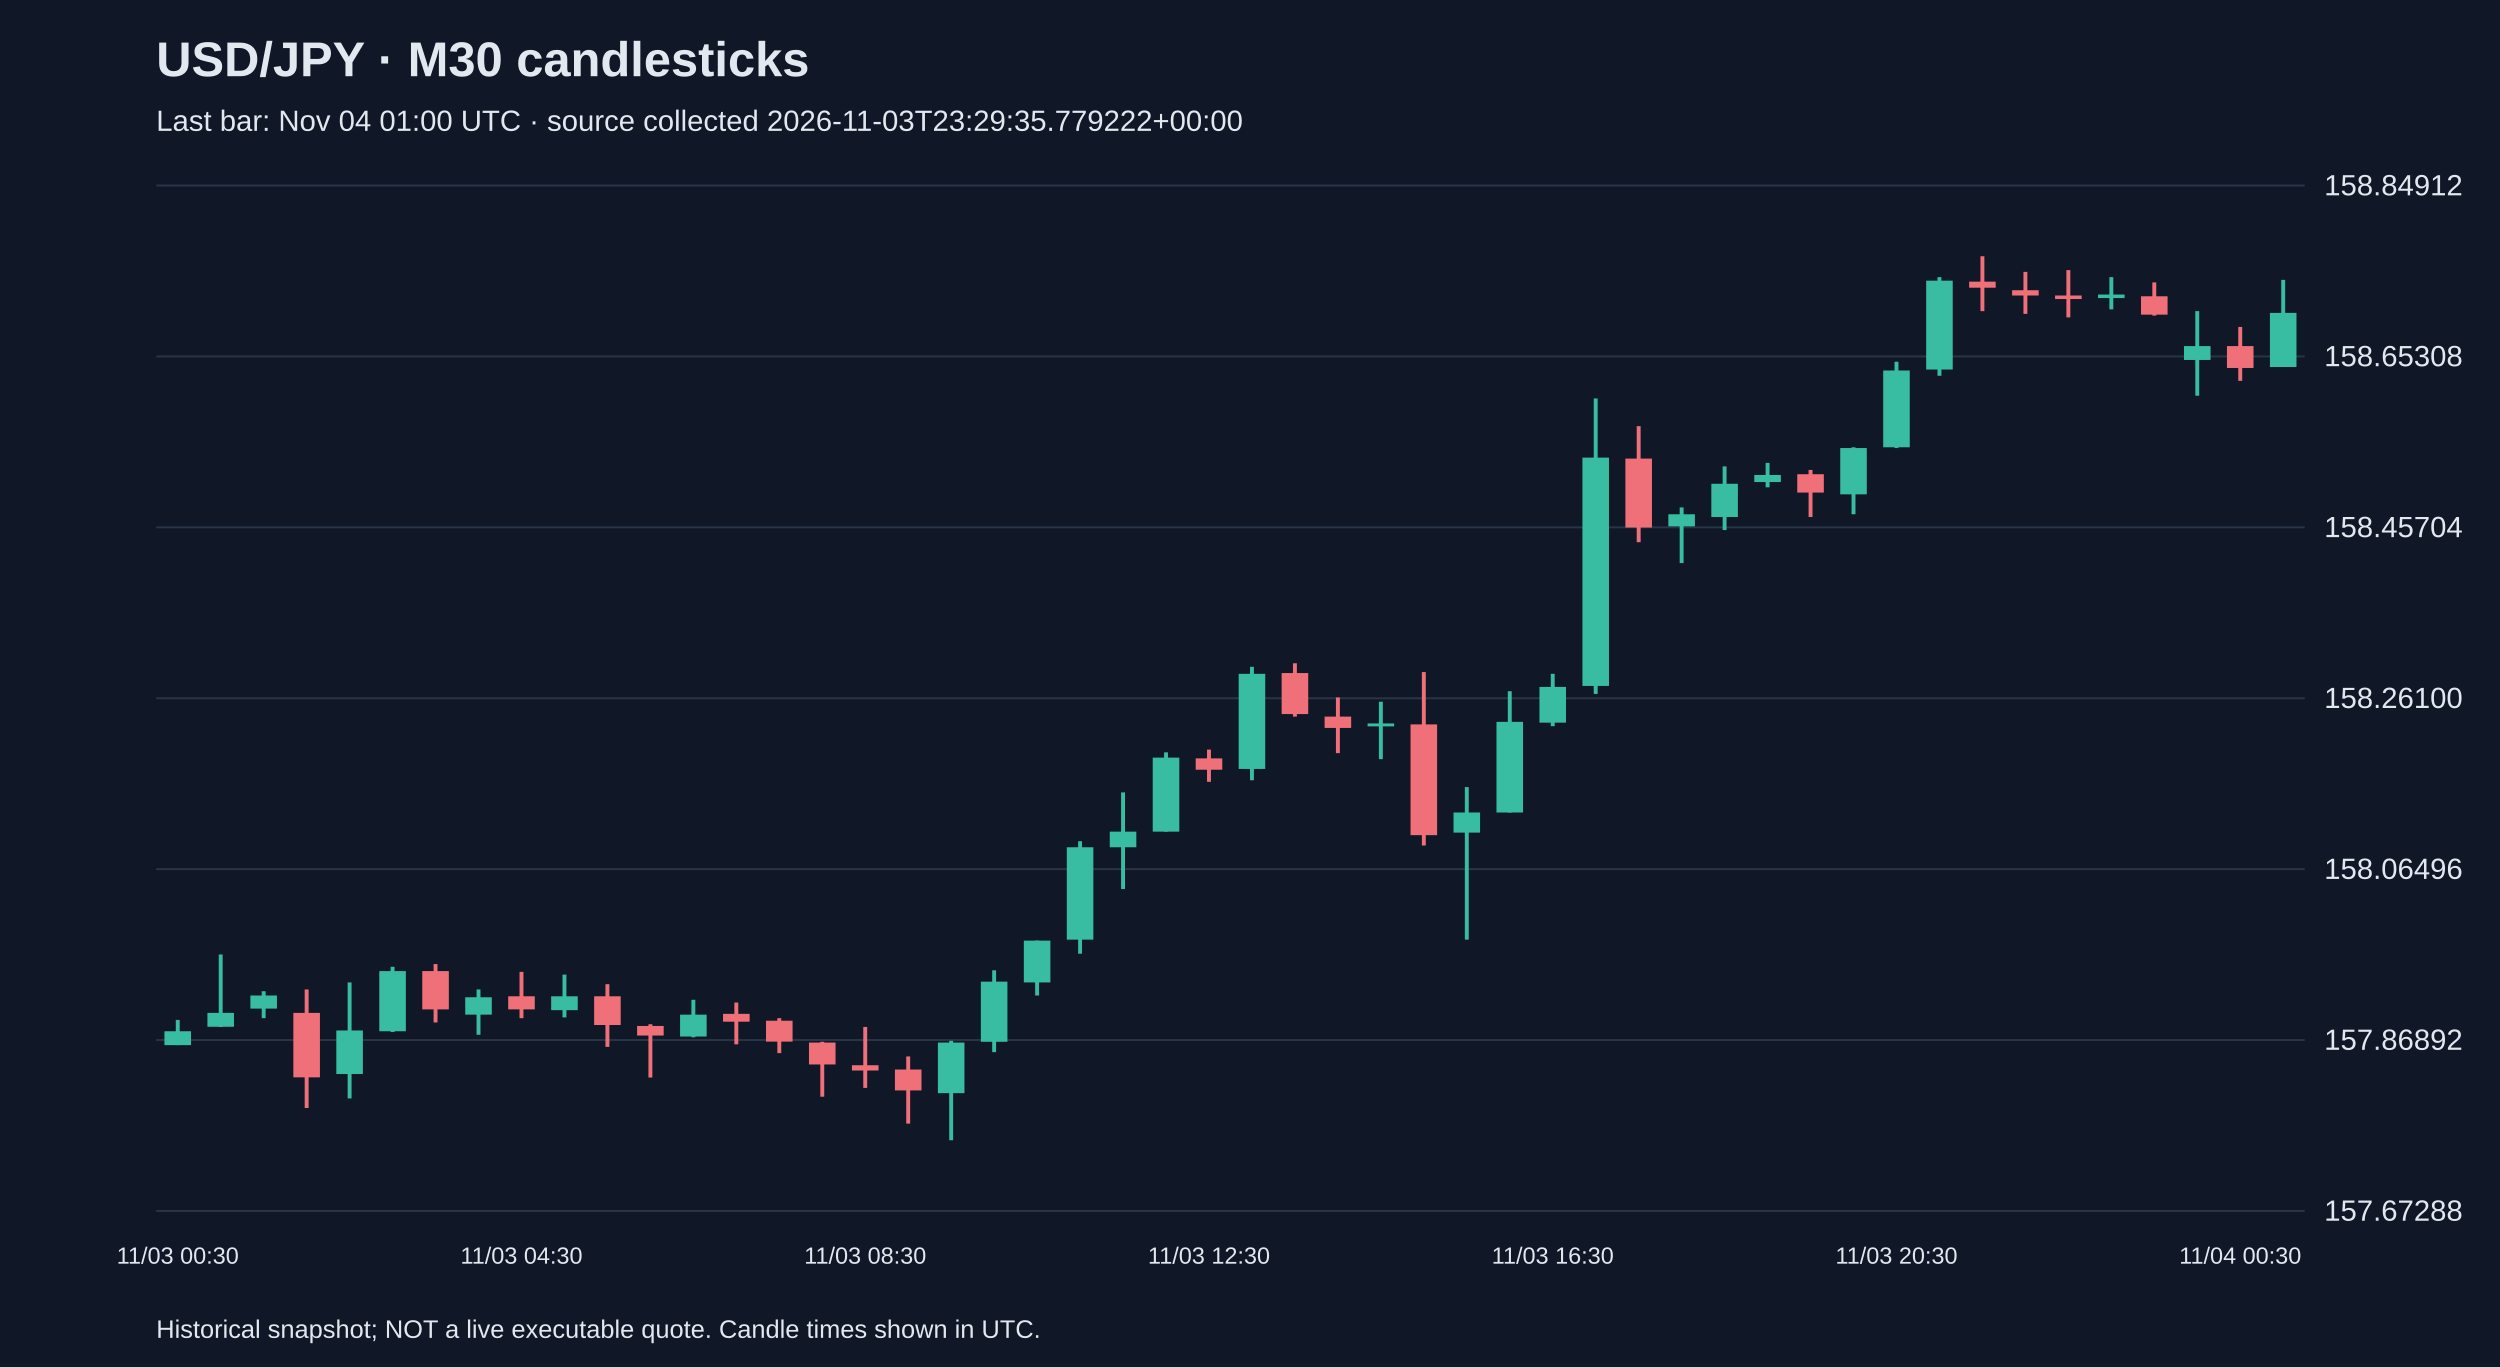
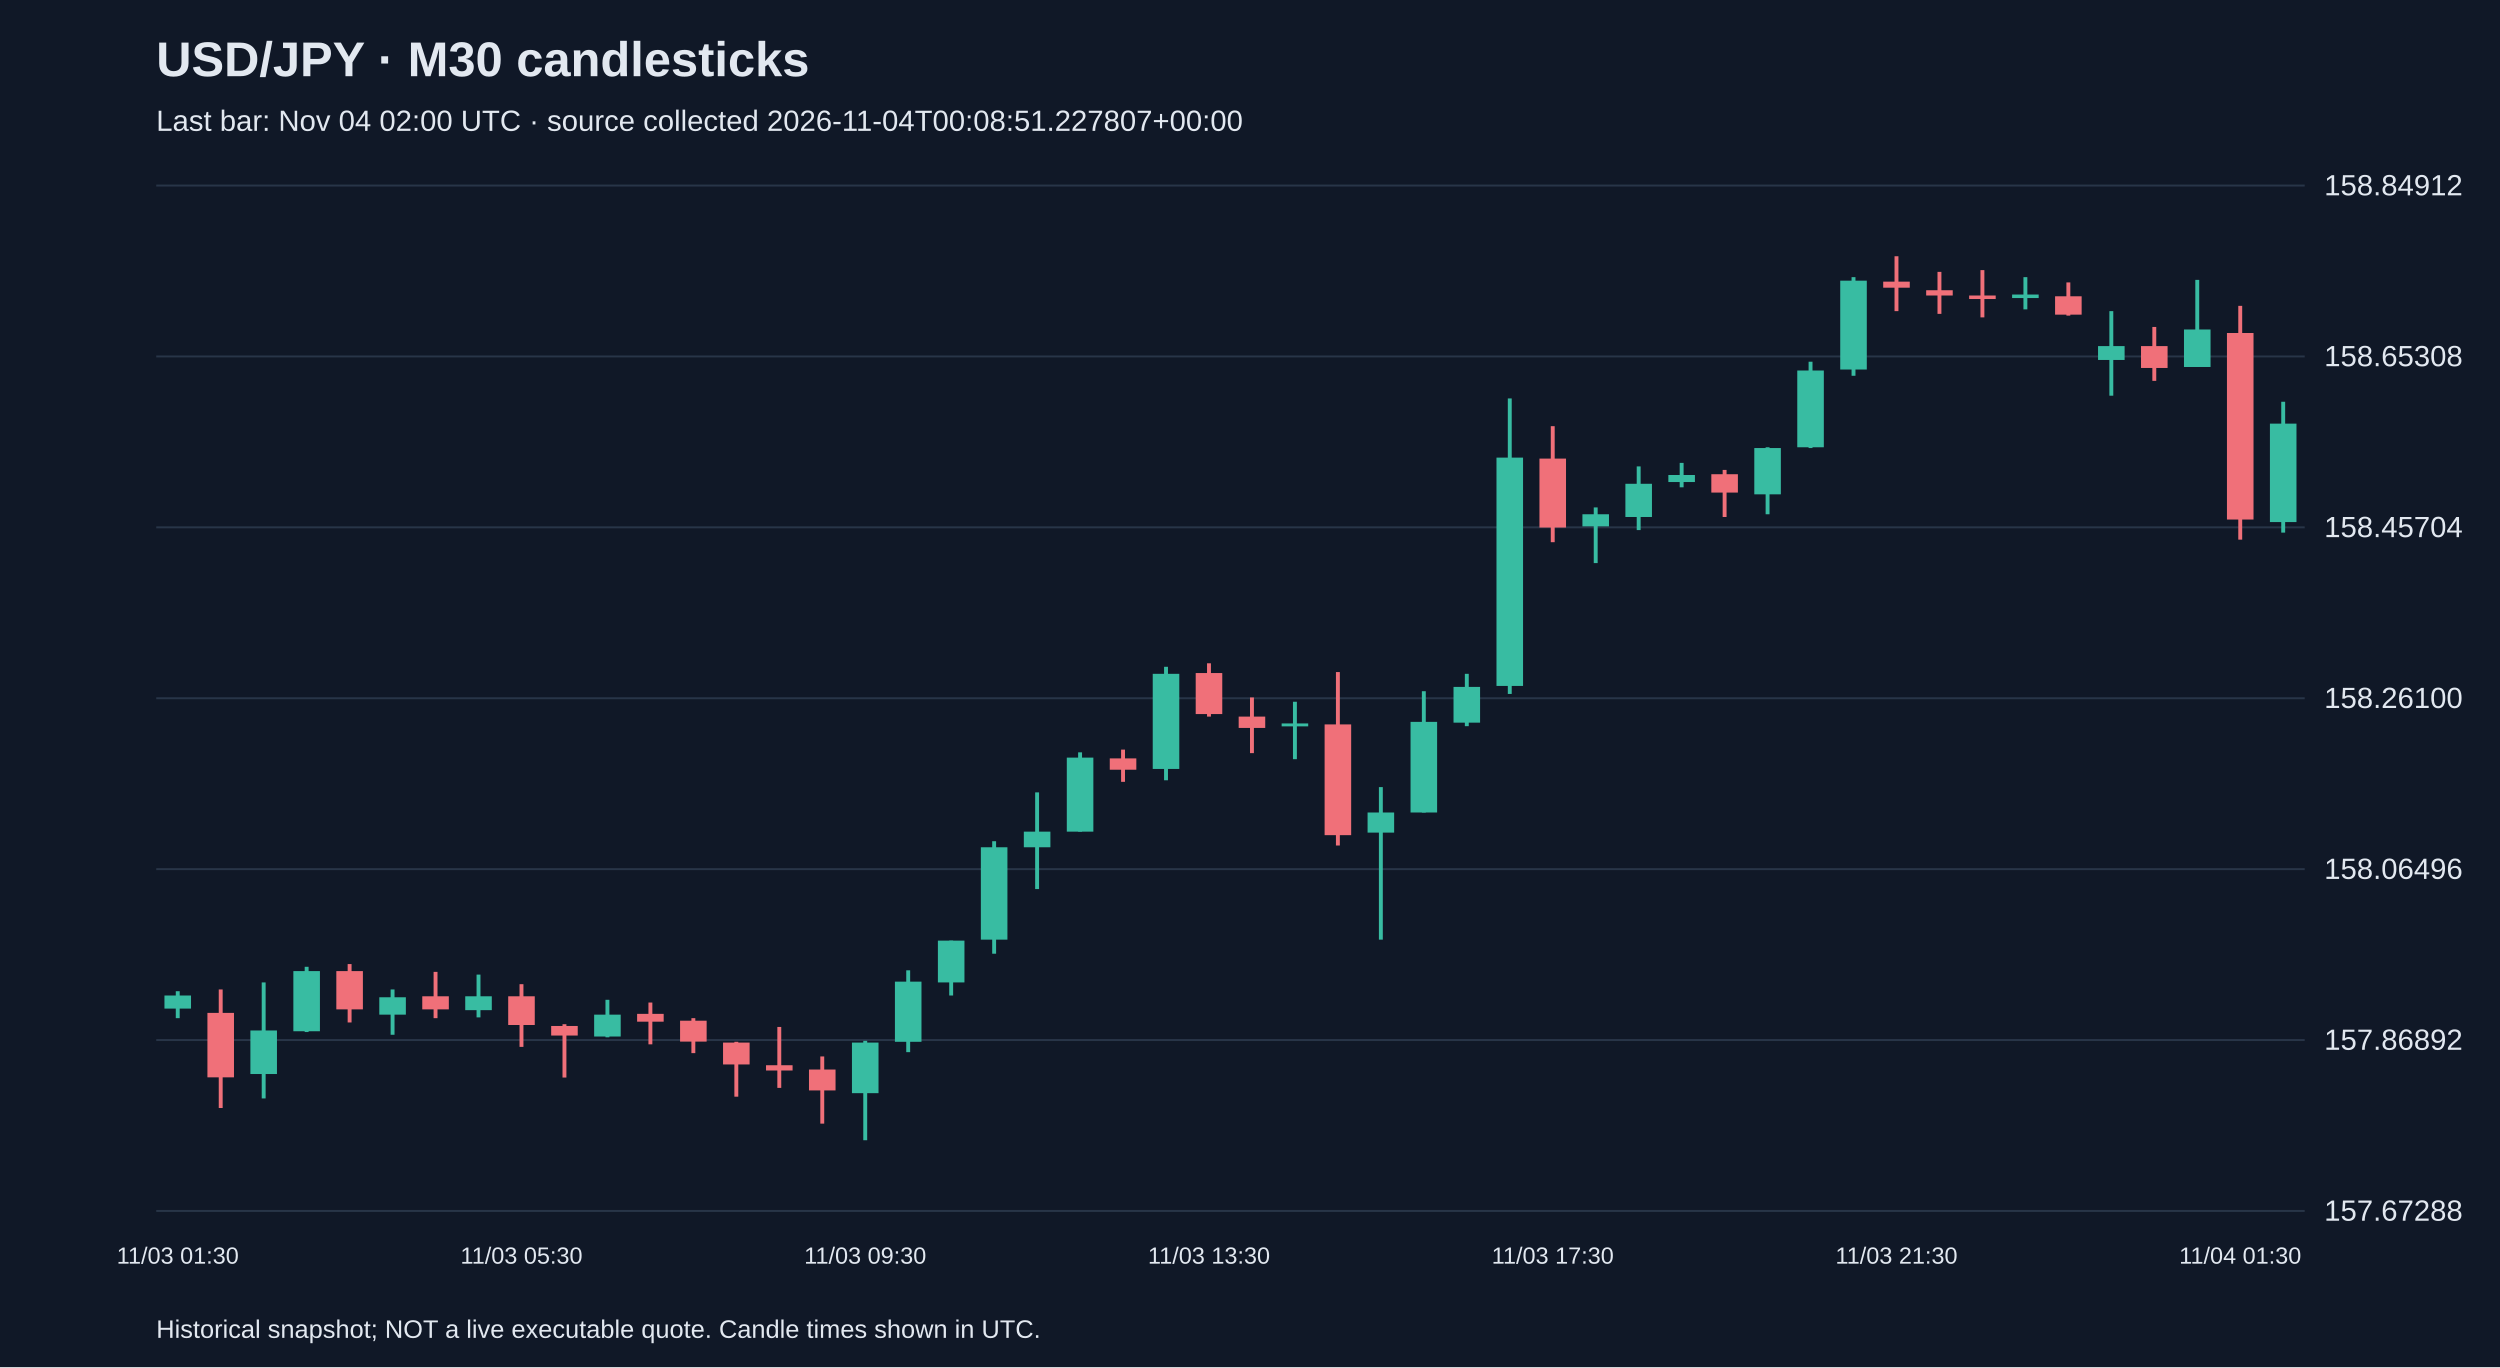
<svg xmlns="http://www.w3.org/2000/svg" viewBox="0 0 1280 700">
  <rect width="100%" height="100%" fill="#101827" />
  <style>text{font-family:Arial,sans-serif;fill:#e2e8f0}</style>
  <text x="80" y="39" font-size="25" font-weight="bold">USD/JPY · M30 candlesticks</text>
-   <text x="80" y="67" font-size="15" fill="#a6b1c5">Last bar: Nov 04 01:00 UTC · source collected 2026-11-03T23:29:35.779222+00:00</text>
+   <text x="80" y="67" font-size="15" fill="#a6b1c5">Last bar: Nov 04 02:00 UTC · source collected 2026-11-04T00:08:51.227807+00:00</text>
  <line x1="80" y1="620.0" x2="1180" y2="620.0" stroke="#283548" />
  <text x="1190" y="625.0" font-size="15">157.67288</text>
  <line x1="80" y1="532.5" x2="1180" y2="532.5" stroke="#283548" />
  <text x="1190" y="537.5" font-size="15">157.86892</text>
  <line x1="80" y1="445.0" x2="1180" y2="445.0" stroke="#283548" />
  <text x="1190" y="450.0" font-size="15">158.06496</text>
  <line x1="80" y1="357.5" x2="1180" y2="357.5" stroke="#283548" />
  <text x="1190" y="362.5" font-size="15">158.26100</text>
  <line x1="80" y1="270.0" x2="1180" y2="270.0" stroke="#283548" />
  <text x="1190" y="275.0" font-size="15">158.45704</text>
  <line x1="80" y1="182.5" x2="1180" y2="182.5" stroke="#283548" />
  <text x="1190" y="187.5" font-size="15">158.65308</text>
  <line x1="80" y1="95.0" x2="1180" y2="95.0" stroke="#283548" />
  <text x="1190" y="100.0" font-size="15">158.84912</text>
-   <line x1="91.0" y1="522.2" x2="91.0" y2="535.1" stroke="#38bca2" stroke-width="2" />
-   <rect x="84.2" y="528.0" width="13.6" height="7.1" fill="#38bca2" />
-   <text x="91.0" y="647" text-anchor="middle" font-size="12">11/03 00:30</text>
-   <line x1="113.0" y1="488.7" x2="113.0" y2="525.8" stroke="#38bca2" stroke-width="2" />
-   <rect x="106.2" y="518.6" width="13.6" height="7.1" fill="#38bca2" />
-   <line x1="135.0" y1="507.5" x2="135.0" y2="521.3" stroke="#38bca2" stroke-width="2" />
-   <rect x="128.2" y="509.7" width="13.6" height="6.7" fill="#38bca2" />
-   <line x1="157.0" y1="506.6" x2="157.0" y2="567.3" stroke="#f07079" stroke-width="2" />
-   <rect x="150.2" y="518.6" width="13.6" height="33.0" fill="#f07079" />
-   <line x1="179.0" y1="503.0" x2="179.0" y2="562.4" stroke="#38bca2" stroke-width="2" />
-   <rect x="172.2" y="527.6" width="13.6" height="22.3" fill="#38bca2" />
-   <line x1="201.0" y1="495.0" x2="201.0" y2="528.4" stroke="#38bca2" stroke-width="2" />
-   <rect x="194.2" y="497.2" width="13.6" height="30.8" fill="#38bca2" />
-   <line x1="223.0" y1="493.6" x2="223.0" y2="523.5" stroke="#f07079" stroke-width="2" />
-   <rect x="216.2" y="497.2" width="13.6" height="19.6" fill="#f07079" />
-   <line x1="245.0" y1="506.6" x2="245.0" y2="529.8" stroke="#38bca2" stroke-width="2" />
-   <rect x="238.2" y="510.6" width="13.6" height="8.9" fill="#38bca2" />
-   <line x1="267.0" y1="497.6" x2="267.0" y2="521.3" stroke="#f07079" stroke-width="2" />
-   <rect x="260.2" y="510.1" width="13.6" height="6.7" fill="#f07079" />
-   <text x="267.0" y="647" text-anchor="middle" font-size="12">11/03 04:30</text>
-   <line x1="289.0" y1="499.0" x2="289.0" y2="520.9" stroke="#38bca2" stroke-width="2" />
-   <rect x="282.2" y="510.1" width="13.6" height="7.1" fill="#38bca2" />
-   <line x1="311.0" y1="503.9" x2="311.0" y2="536.0" stroke="#f07079" stroke-width="2" />
-   <rect x="304.2" y="510.1" width="13.6" height="14.7" fill="#f07079" />
-   <line x1="333.0" y1="524.4" x2="333.0" y2="551.7" stroke="#f07079" stroke-width="2" />
-   <rect x="326.2" y="525.3" width="13.6" height="4.9" fill="#f07079" />
-   <line x1="355.0" y1="511.9" x2="355.0" y2="531.1" stroke="#38bca2" stroke-width="2" />
-   <rect x="348.2" y="519.5" width="13.6" height="11.2" fill="#38bca2" />
-   <line x1="377.0" y1="513.3" x2="377.0" y2="534.7" stroke="#f07079" stroke-width="2" />
-   <rect x="370.2" y="519.1" width="13.6" height="4.0" fill="#f07079" />
-   <line x1="399.0" y1="521.3" x2="399.0" y2="539.2" stroke="#f07079" stroke-width="2" />
-   <rect x="392.2" y="522.6" width="13.6" height="10.7" fill="#f07079" />
-   <line x1="421.0" y1="533.4" x2="421.0" y2="561.5" stroke="#f07079" stroke-width="2" />
-   <rect x="414.2" y="533.8" width="13.6" height="11.2" fill="#f07079" />
-   <line x1="443.0" y1="525.8" x2="443.0" y2="557.0" stroke="#f07079" stroke-width="2" />
-   <rect x="436.2" y="545.4" width="13.6" height="2.7" fill="#f07079" />
-   <text x="443.0" y="647" text-anchor="middle" font-size="12">11/03 08:30</text>
-   <line x1="465.0" y1="540.9" x2="465.0" y2="575.3" stroke="#f07079" stroke-width="2" />
-   <rect x="458.2" y="547.6" width="13.6" height="10.7" fill="#f07079" />
-   <line x1="487.0" y1="532.9" x2="487.0" y2="583.8" stroke="#38bca2" stroke-width="2" />
-   <rect x="480.2" y="533.8" width="13.6" height="25.9" fill="#38bca2" />
-   <line x1="509.0" y1="496.8" x2="509.0" y2="538.7" stroke="#38bca2" stroke-width="2" />
-   <rect x="502.2" y="502.6" width="13.6" height="30.8" fill="#38bca2" />
-   <line x1="531.0" y1="481.6" x2="531.0" y2="509.7" stroke="#38bca2" stroke-width="2" />
-   <rect x="524.2" y="481.6" width="13.6" height="21.4" fill="#38bca2" />
-   <line x1="553.0" y1="430.7" x2="553.0" y2="488.3" stroke="#38bca2" stroke-width="2" />
-   <rect x="546.2" y="433.8" width="13.6" height="47.3" fill="#38bca2" />
-   <line x1="575.0" y1="405.7" x2="575.0" y2="455.2" stroke="#38bca2" stroke-width="2" />
-   <rect x="568.2" y="425.8" width="13.6" height="8.0" fill="#38bca2" />
-   <line x1="597.0" y1="385.2" x2="597.0" y2="425.8" stroke="#38bca2" stroke-width="2" />
-   <rect x="590.2" y="387.9" width="13.6" height="37.9" fill="#38bca2" />
-   <line x1="619.0" y1="383.8" x2="619.0" y2="400.3" stroke="#f07079" stroke-width="2" />
-   <rect x="612.2" y="388.3" width="13.6" height="5.8" fill="#f07079" />
-   <text x="619.0" y="647" text-anchor="middle" font-size="12">11/03 12:30</text>
-   <line x1="641.0" y1="341.4" x2="641.0" y2="399.5" stroke="#38bca2" stroke-width="2" />
-   <rect x="634.2" y="345.0" width="13.6" height="48.7" fill="#38bca2" />
-   <line x1="663.0" y1="339.6" x2="663.0" y2="366.9" stroke="#f07079" stroke-width="2" />
-   <rect x="656.2" y="344.6" width="13.6" height="21.0" fill="#f07079" />
-   <line x1="685.0" y1="357.1" x2="685.0" y2="385.6" stroke="#f07079" stroke-width="2" />
-   <rect x="678.2" y="366.9" width="13.6" height="5.8" fill="#f07079" />
-   <line x1="707.0" y1="359.3" x2="707.0" y2="388.7" stroke="#38bca2" stroke-width="2" />
-   <rect x="700.2" y="370.4" width="13.6" height="1.5" fill="#38bca2" />
-   <line x1="729.0" y1="344.1" x2="729.0" y2="432.9" stroke="#f07079" stroke-width="2" />
-   <rect x="722.2" y="370.9" width="13.6" height="56.7" fill="#f07079" />
-   <line x1="751.0" y1="403.0" x2="751.0" y2="481.1" stroke="#38bca2" stroke-width="2" />
-   <rect x="744.2" y="416.0" width="13.6" height="10.3" fill="#38bca2" />
-   <line x1="773.0" y1="353.9" x2="773.0" y2="416.0" stroke="#38bca2" stroke-width="2" />
-   <rect x="766.2" y="369.6" width="13.6" height="46.4" fill="#38bca2" />
-   <line x1="795.0" y1="345.0" x2="795.0" y2="371.8" stroke="#38bca2" stroke-width="2" />
-   <rect x="788.2" y="351.7" width="13.6" height="18.3" fill="#38bca2" />
-   <text x="795.0" y="647" text-anchor="middle" font-size="12">11/03 16:30</text>
-   <line x1="817.0" y1="204.0" x2="817.0" y2="355.3" stroke="#38bca2" stroke-width="2" />
-   <rect x="810.2" y="234.3" width="13.6" height="116.9" fill="#38bca2" />
-   <line x1="839.0" y1="218.2" x2="839.0" y2="277.6" stroke="#f07079" stroke-width="2" />
-   <rect x="832.2" y="234.8" width="13.6" height="35.3" fill="#f07079" />
-   <line x1="861.0" y1="259.8" x2="861.0" y2="288.3" stroke="#38bca2" stroke-width="2" />
-   <rect x="854.2" y="263.3" width="13.6" height="6.2" fill="#38bca2" />
-   <line x1="883.0" y1="238.8" x2="883.0" y2="271.4" stroke="#38bca2" stroke-width="2" />
-   <rect x="876.2" y="247.7" width="13.6" height="17.0" fill="#38bca2" />
-   <line x1="905.0" y1="237.0" x2="905.0" y2="249.5" stroke="#38bca2" stroke-width="2" />
-   <rect x="898.2" y="243.2" width="13.6" height="3.6" fill="#38bca2" />
-   <line x1="927.0" y1="240.6" x2="927.0" y2="264.7" stroke="#f07079" stroke-width="2" />
-   <rect x="920.2" y="242.8" width="13.6" height="9.4" fill="#f07079" />
-   <line x1="949.0" y1="229.0" x2="949.0" y2="263.3" stroke="#38bca2" stroke-width="2" />
-   <rect x="942.2" y="229.4" width="13.6" height="23.7" fill="#38bca2" />
-   <line x1="971.0" y1="185.2" x2="971.0" y2="229.4" stroke="#38bca2" stroke-width="2" />
-   <rect x="964.2" y="189.7" width="13.6" height="39.3" fill="#38bca2" />
-   <text x="971.0" y="647" text-anchor="middle" font-size="12">11/03 20:30</text>
-   <line x1="993.0" y1="141.9" x2="993.0" y2="192.4" stroke="#38bca2" stroke-width="2" />
-   <rect x="986.2" y="143.7" width="13.6" height="45.5" fill="#38bca2" />
-   <line x1="1015.0" y1="131.2" x2="1015.0" y2="159.3" stroke="#f07079" stroke-width="2" />
-   <rect x="1008.2" y="144.2" width="13.6" height="3.1" fill="#f07079" />
-   <line x1="1037.0" y1="139.2" x2="1037.0" y2="160.7" stroke="#f07079" stroke-width="2" />
-   <rect x="1030.2" y="148.6" width="13.6" height="2.7" fill="#f07079" />
-   <line x1="1059.0" y1="138.3" x2="1059.0" y2="162.5" stroke="#f07079" stroke-width="2" />
-   <rect x="1052.2" y="151.3" width="13.6" height="1.8" fill="#f07079" />
-   <line x1="1081.0" y1="141.9" x2="1081.0" y2="158.4" stroke="#38bca2" stroke-width="2" />
-   <rect x="1074.2" y="150.8" width="13.6" height="1.8" fill="#38bca2" />
-   <line x1="1103.0" y1="144.6" x2="1103.0" y2="161.6" stroke="#f07079" stroke-width="2" />
-   <rect x="1096.2" y="151.7" width="13.6" height="9.4" fill="#f07079" />
-   <line x1="1125.0" y1="159.3" x2="1125.0" y2="202.6" stroke="#38bca2" stroke-width="2" />
-   <rect x="1118.2" y="177.2" width="13.6" height="7.1" fill="#38bca2" />
-   <line x1="1147.0" y1="167.4" x2="1147.0" y2="195.0" stroke="#f07079" stroke-width="2" />
-   <rect x="1140.2" y="177.2" width="13.6" height="11.2" fill="#f07079" />
-   <text x="1147.0" y="647" text-anchor="middle" font-size="12">11/04 00:30</text>
-   <line x1="1169.0" y1="143.3" x2="1169.0" y2="187.9" stroke="#38bca2" stroke-width="2" />
-   <rect x="1162.2" y="160.2" width="13.6" height="27.7" fill="#38bca2" />
+   <line x1="91.0" y1="507.5" x2="91.0" y2="521.3" stroke="#38bca2" stroke-width="2" />
+   <rect x="84.2" y="509.7" width="13.6" height="6.7" fill="#38bca2" />
+   <text x="91.0" y="647" text-anchor="middle" font-size="12">11/03 01:30</text>
+   <line x1="113.0" y1="506.6" x2="113.0" y2="567.3" stroke="#f07079" stroke-width="2" />
+   <rect x="106.2" y="518.6" width="13.6" height="33.0" fill="#f07079" />
+   <line x1="135.0" y1="503.0" x2="135.0" y2="562.4" stroke="#38bca2" stroke-width="2" />
+   <rect x="128.2" y="527.6" width="13.6" height="22.3" fill="#38bca2" />
+   <line x1="157.0" y1="495.0" x2="157.0" y2="528.4" stroke="#38bca2" stroke-width="2" />
+   <rect x="150.2" y="497.2" width="13.6" height="30.8" fill="#38bca2" />
+   <line x1="179.0" y1="493.6" x2="179.0" y2="523.5" stroke="#f07079" stroke-width="2" />
+   <rect x="172.2" y="497.2" width="13.6" height="19.6" fill="#f07079" />
+   <line x1="201.0" y1="506.6" x2="201.0" y2="529.8" stroke="#38bca2" stroke-width="2" />
+   <rect x="194.2" y="510.6" width="13.6" height="8.9" fill="#38bca2" />
+   <line x1="223.0" y1="497.6" x2="223.0" y2="521.3" stroke="#f07079" stroke-width="2" />
+   <rect x="216.2" y="510.1" width="13.6" height="6.7" fill="#f07079" />
+   <line x1="245.0" y1="499.0" x2="245.0" y2="520.9" stroke="#38bca2" stroke-width="2" />
+   <rect x="238.2" y="510.1" width="13.6" height="7.1" fill="#38bca2" />
+   <line x1="267.0" y1="503.9" x2="267.0" y2="536.0" stroke="#f07079" stroke-width="2" />
+   <rect x="260.2" y="510.1" width="13.6" height="14.7" fill="#f07079" />
+   <text x="267.0" y="647" text-anchor="middle" font-size="12">11/03 05:30</text>
+   <line x1="289.0" y1="524.4" x2="289.0" y2="551.7" stroke="#f07079" stroke-width="2" />
+   <rect x="282.2" y="525.3" width="13.6" height="4.9" fill="#f07079" />
+   <line x1="311.0" y1="511.9" x2="311.0" y2="531.1" stroke="#38bca2" stroke-width="2" />
+   <rect x="304.2" y="519.5" width="13.6" height="11.2" fill="#38bca2" />
+   <line x1="333.0" y1="513.3" x2="333.0" y2="534.7" stroke="#f07079" stroke-width="2" />
+   <rect x="326.2" y="519.1" width="13.6" height="4.0" fill="#f07079" />
+   <line x1="355.0" y1="521.3" x2="355.0" y2="539.2" stroke="#f07079" stroke-width="2" />
+   <rect x="348.2" y="522.6" width="13.6" height="10.7" fill="#f07079" />
+   <line x1="377.0" y1="533.4" x2="377.0" y2="561.5" stroke="#f07079" stroke-width="2" />
+   <rect x="370.2" y="533.8" width="13.6" height="11.2" fill="#f07079" />
+   <line x1="399.0" y1="525.8" x2="399.0" y2="557.0" stroke="#f07079" stroke-width="2" />
+   <rect x="392.2" y="545.4" width="13.6" height="2.7" fill="#f07079" />
+   <line x1="421.0" y1="540.9" x2="421.0" y2="575.3" stroke="#f07079" stroke-width="2" />
+   <rect x="414.2" y="547.6" width="13.6" height="10.7" fill="#f07079" />
+   <line x1="443.0" y1="532.9" x2="443.0" y2="583.8" stroke="#38bca2" stroke-width="2" />
+   <rect x="436.2" y="533.8" width="13.6" height="25.9" fill="#38bca2" />
+   <text x="443.0" y="647" text-anchor="middle" font-size="12">11/03 09:30</text>
+   <line x1="465.0" y1="496.8" x2="465.0" y2="538.7" stroke="#38bca2" stroke-width="2" />
+   <rect x="458.2" y="502.6" width="13.6" height="30.8" fill="#38bca2" />
+   <line x1="487.0" y1="481.6" x2="487.0" y2="509.7" stroke="#38bca2" stroke-width="2" />
+   <rect x="480.2" y="481.6" width="13.6" height="21.4" fill="#38bca2" />
+   <line x1="509.0" y1="430.7" x2="509.0" y2="488.3" stroke="#38bca2" stroke-width="2" />
+   <rect x="502.2" y="433.8" width="13.6" height="47.3" fill="#38bca2" />
+   <line x1="531.0" y1="405.7" x2="531.0" y2="455.2" stroke="#38bca2" stroke-width="2" />
+   <rect x="524.2" y="425.8" width="13.6" height="8.0" fill="#38bca2" />
+   <line x1="553.0" y1="385.2" x2="553.0" y2="425.8" stroke="#38bca2" stroke-width="2" />
+   <rect x="546.2" y="387.9" width="13.6" height="37.9" fill="#38bca2" />
+   <line x1="575.0" y1="383.8" x2="575.0" y2="400.3" stroke="#f07079" stroke-width="2" />
+   <rect x="568.2" y="388.3" width="13.6" height="5.8" fill="#f07079" />
+   <line x1="597.0" y1="341.4" x2="597.0" y2="399.5" stroke="#38bca2" stroke-width="2" />
+   <rect x="590.2" y="345.0" width="13.6" height="48.7" fill="#38bca2" />
+   <line x1="619.0" y1="339.6" x2="619.0" y2="366.9" stroke="#f07079" stroke-width="2" />
+   <rect x="612.2" y="344.6" width="13.6" height="21.0" fill="#f07079" />
+   <text x="619.0" y="647" text-anchor="middle" font-size="12">11/03 13:30</text>
+   <line x1="641.0" y1="357.1" x2="641.0" y2="385.6" stroke="#f07079" stroke-width="2" />
+   <rect x="634.2" y="366.9" width="13.6" height="5.8" fill="#f07079" />
+   <line x1="663.0" y1="359.3" x2="663.0" y2="388.7" stroke="#38bca2" stroke-width="2" />
+   <rect x="656.2" y="370.4" width="13.6" height="1.5" fill="#38bca2" />
+   <line x1="685.0" y1="344.1" x2="685.0" y2="432.9" stroke="#f07079" stroke-width="2" />
+   <rect x="678.2" y="370.9" width="13.6" height="56.7" fill="#f07079" />
+   <line x1="707.0" y1="403.0" x2="707.0" y2="481.1" stroke="#38bca2" stroke-width="2" />
+   <rect x="700.2" y="416.0" width="13.6" height="10.3" fill="#38bca2" />
+   <line x1="729.0" y1="353.9" x2="729.0" y2="416.0" stroke="#38bca2" stroke-width="2" />
+   <rect x="722.2" y="369.6" width="13.6" height="46.4" fill="#38bca2" />
+   <line x1="751.0" y1="345.0" x2="751.0" y2="371.8" stroke="#38bca2" stroke-width="2" />
+   <rect x="744.2" y="351.7" width="13.6" height="18.3" fill="#38bca2" />
+   <line x1="773.0" y1="204.0" x2="773.0" y2="355.3" stroke="#38bca2" stroke-width="2" />
+   <rect x="766.2" y="234.3" width="13.6" height="116.9" fill="#38bca2" />
+   <line x1="795.0" y1="218.2" x2="795.0" y2="277.6" stroke="#f07079" stroke-width="2" />
+   <rect x="788.2" y="234.8" width="13.6" height="35.3" fill="#f07079" />
+   <text x="795.0" y="647" text-anchor="middle" font-size="12">11/03 17:30</text>
+   <line x1="817.0" y1="259.8" x2="817.0" y2="288.3" stroke="#38bca2" stroke-width="2" />
+   <rect x="810.2" y="263.3" width="13.6" height="6.2" fill="#38bca2" />
+   <line x1="839.0" y1="238.8" x2="839.0" y2="271.4" stroke="#38bca2" stroke-width="2" />
+   <rect x="832.2" y="247.7" width="13.6" height="17.0" fill="#38bca2" />
+   <line x1="861.0" y1="237.0" x2="861.0" y2="249.5" stroke="#38bca2" stroke-width="2" />
+   <rect x="854.2" y="243.2" width="13.6" height="3.6" fill="#38bca2" />
+   <line x1="883.0" y1="240.6" x2="883.0" y2="264.7" stroke="#f07079" stroke-width="2" />
+   <rect x="876.2" y="242.8" width="13.6" height="9.4" fill="#f07079" />
+   <line x1="905.0" y1="229.0" x2="905.0" y2="263.3" stroke="#38bca2" stroke-width="2" />
+   <rect x="898.2" y="229.4" width="13.6" height="23.7" fill="#38bca2" />
+   <line x1="927.0" y1="185.2" x2="927.0" y2="229.4" stroke="#38bca2" stroke-width="2" />
+   <rect x="920.2" y="189.7" width="13.6" height="39.3" fill="#38bca2" />
+   <line x1="949.0" y1="141.9" x2="949.0" y2="192.4" stroke="#38bca2" stroke-width="2" />
+   <rect x="942.2" y="143.7" width="13.6" height="45.5" fill="#38bca2" />
+   <line x1="971.0" y1="131.2" x2="971.0" y2="159.3" stroke="#f07079" stroke-width="2" />
+   <rect x="964.2" y="144.2" width="13.6" height="3.1" fill="#f07079" />
+   <text x="971.0" y="647" text-anchor="middle" font-size="12">11/03 21:30</text>
+   <line x1="993.0" y1="139.2" x2="993.0" y2="160.7" stroke="#f07079" stroke-width="2" />
+   <rect x="986.2" y="148.6" width="13.6" height="2.7" fill="#f07079" />
+   <line x1="1015.0" y1="138.3" x2="1015.0" y2="162.5" stroke="#f07079" stroke-width="2" />
+   <rect x="1008.2" y="151.3" width="13.6" height="1.8" fill="#f07079" />
+   <line x1="1037.0" y1="141.9" x2="1037.0" y2="158.4" stroke="#38bca2" stroke-width="2" />
+   <rect x="1030.2" y="150.8" width="13.6" height="1.8" fill="#38bca2" />
+   <line x1="1059.0" y1="144.6" x2="1059.0" y2="161.6" stroke="#f07079" stroke-width="2" />
+   <rect x="1052.2" y="151.7" width="13.6" height="9.4" fill="#f07079" />
+   <line x1="1081.0" y1="159.3" x2="1081.0" y2="202.6" stroke="#38bca2" stroke-width="2" />
+   <rect x="1074.2" y="177.2" width="13.6" height="7.1" fill="#38bca2" />
+   <line x1="1103.0" y1="167.4" x2="1103.0" y2="195.0" stroke="#f07079" stroke-width="2" />
+   <rect x="1096.2" y="177.2" width="13.6" height="11.2" fill="#f07079" />
+   <line x1="1125.0" y1="143.3" x2="1125.0" y2="187.9" stroke="#38bca2" stroke-width="2" />
+   <rect x="1118.2" y="168.7" width="13.6" height="19.2" fill="#38bca2" />
+   <line x1="1147.0" y1="156.6" x2="1147.0" y2="276.3" stroke="#f07079" stroke-width="2" />
+   <rect x="1140.2" y="170.5" width="13.6" height="95.5" fill="#f07079" />
+   <text x="1147.0" y="647" text-anchor="middle" font-size="12">11/04 01:30</text>
+   <line x1="1169.0" y1="205.7" x2="1169.0" y2="272.7" stroke="#38bca2" stroke-width="2" />
+   <rect x="1162.2" y="216.9" width="13.6" height="50.4" fill="#38bca2" />
  <text x="80" y="685" font-size="13">Historical snapshot; NOT a live executable quote. Candle times shown in UTC.</text>
</svg>
